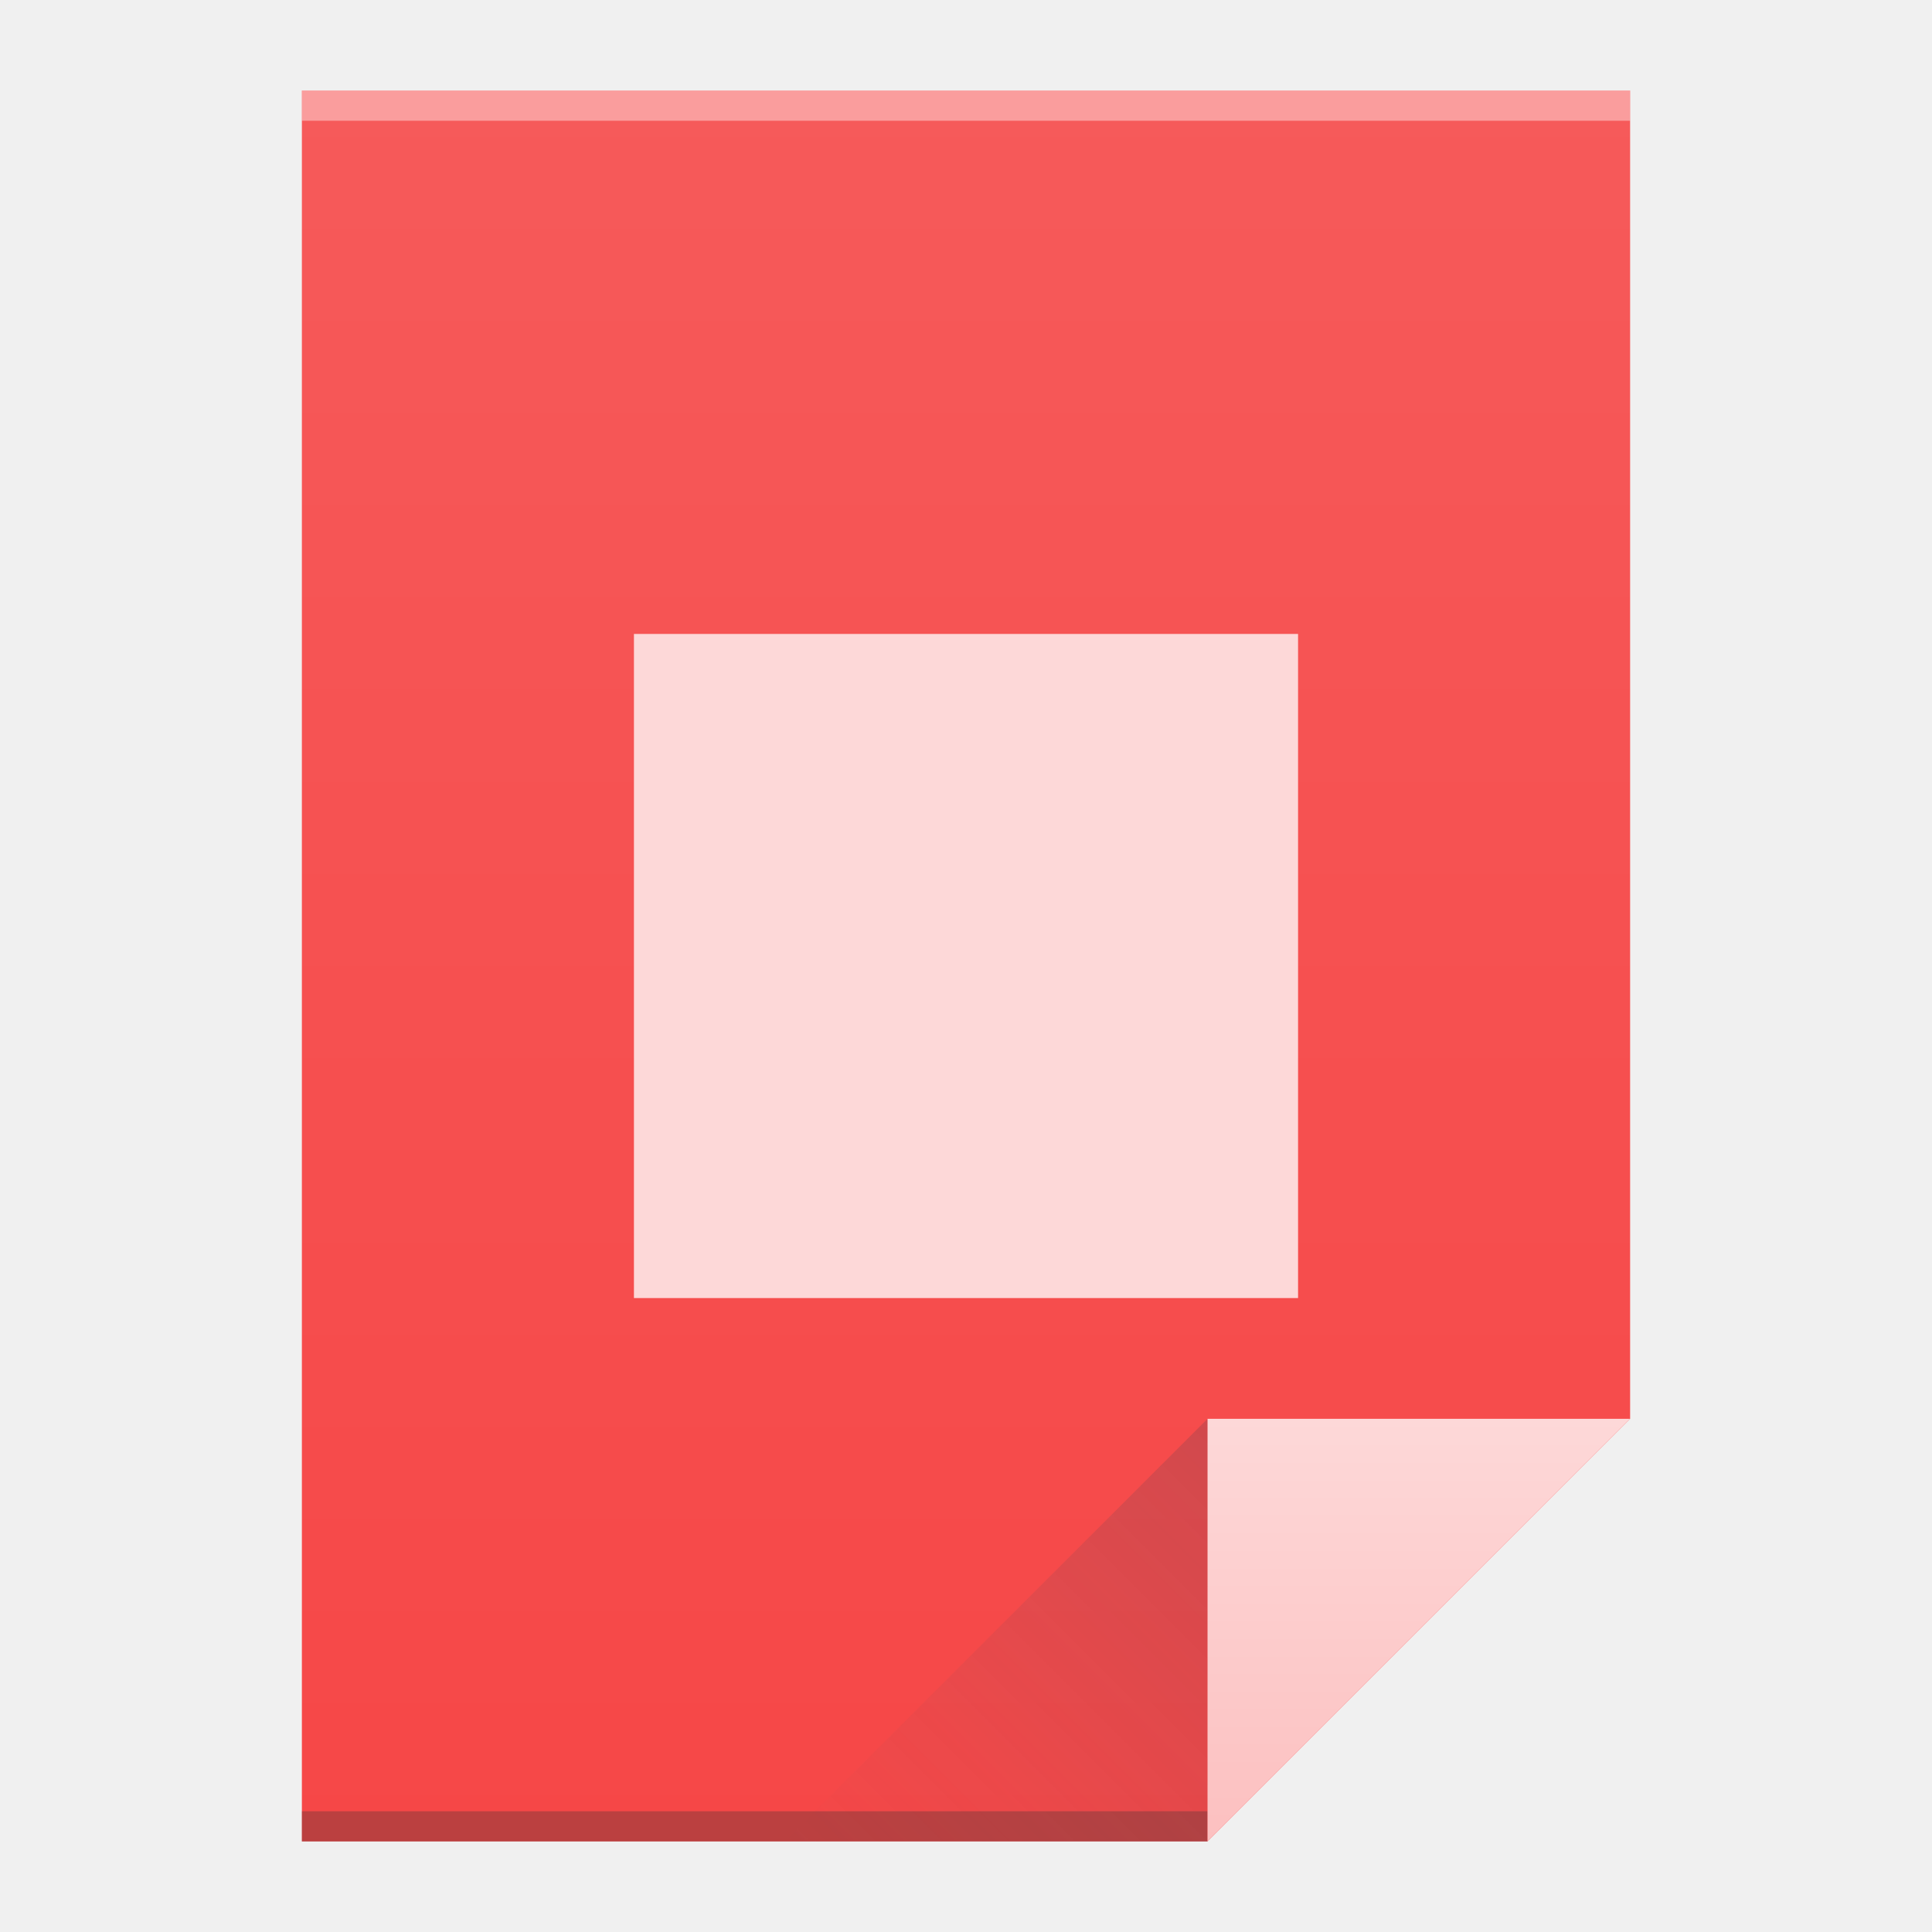
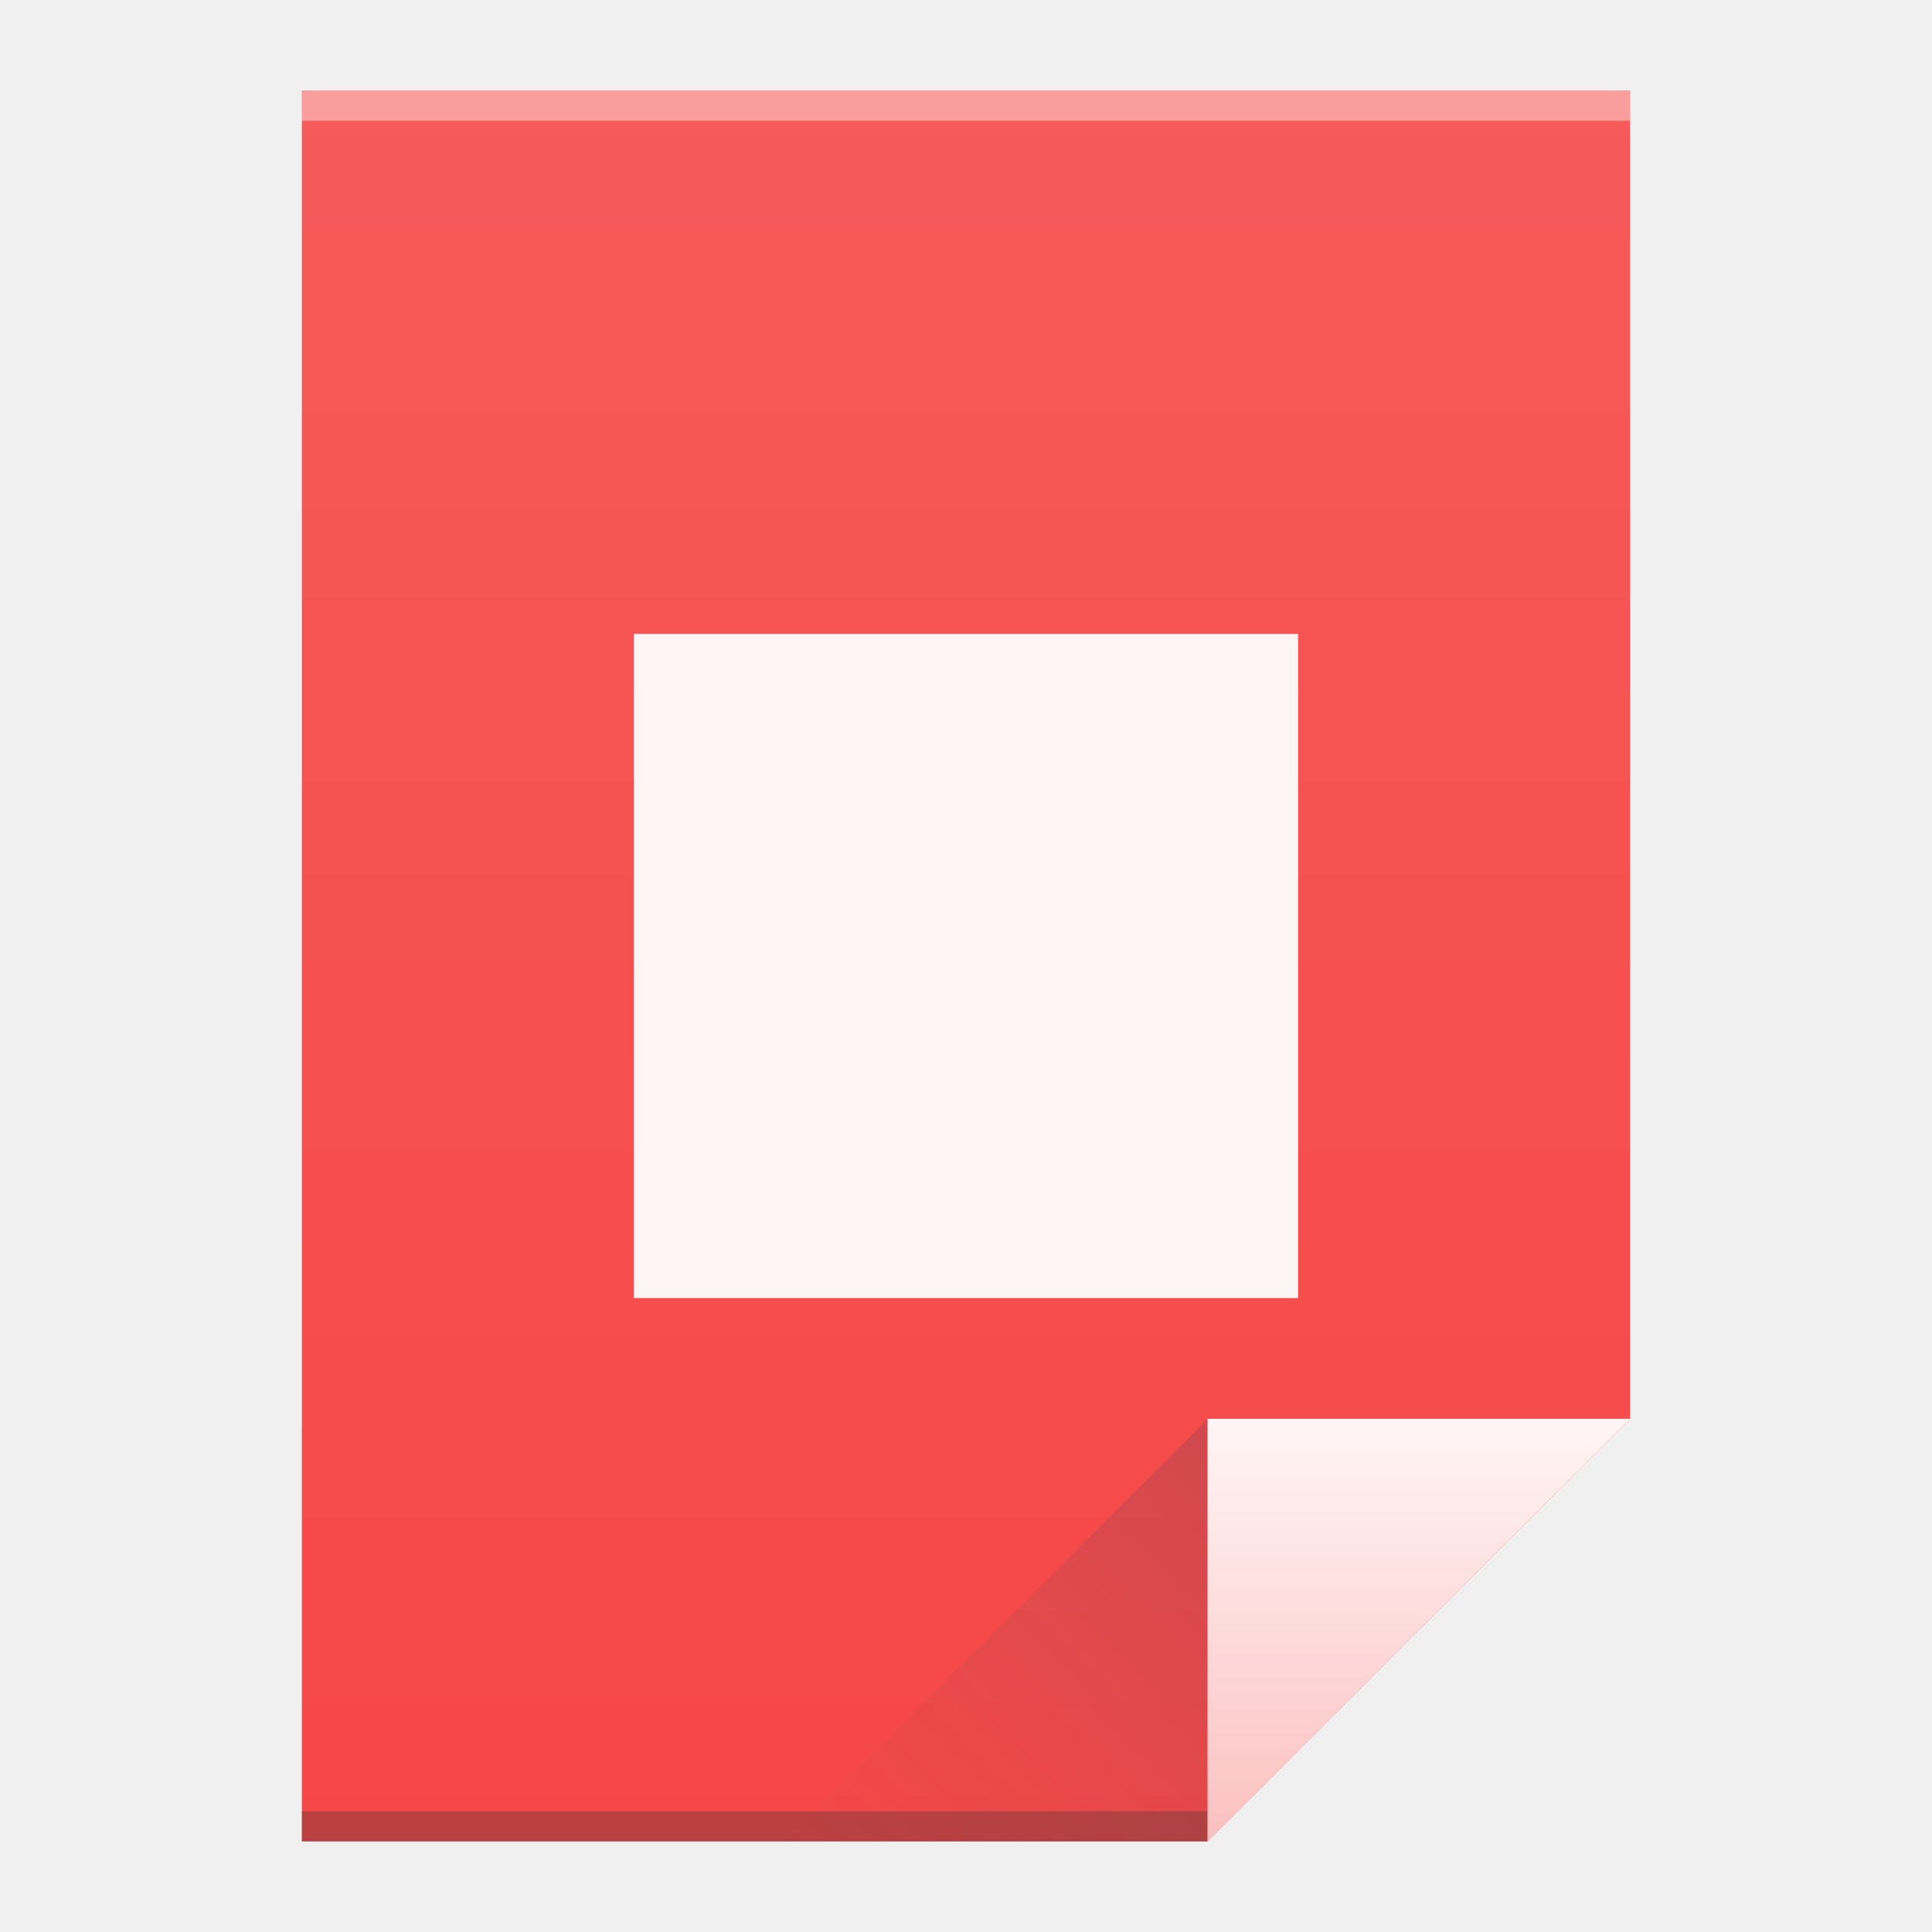
<svg xmlns="http://www.w3.org/2000/svg" xmlns:xlink="http://www.w3.org/1999/xlink" viewBox="0 0 64 64" id="svg2" version="1.1" width="64" height="64">
  <defs id="defs4">
    <linearGradient xlink:href="#linearGradient4300-2" id="linearGradient4306" x1="32" y1="61" x2="32" y2="3" gradientUnits="userSpaceOnUse" />
    <linearGradient gradientTransform="matrix(1,0,0,-1,-14,78)" xlink:href="#linearGradient4410" id="linearGradient4427" x1="54" y1="31" x2="40" y2="17" gradientUnits="userSpaceOnUse" />
    <linearGradient id="linearGradient4410">
      <stop style="stop-color:#383e51;stop-opacity:1" offset="0" id="stop4412" />
      <stop style="stop-color:#655c6f;stop-opacity:0" offset="1" id="stop4414" />
    </linearGradient>
    <linearGradient xlink:href="#linearGradient4351-4" id="linearGradient4357" x1="47" y1="61" x2="47" y2="47" gradientUnits="userSpaceOnUse" />
    <linearGradient id="linearGradient4351-4">
      <stop id="stop4353-4" offset="0" style="stop-color:#fcc0c0;stop-opacity:1" />
-       <stop id="stop4355-3" offset="1" style="stop-color:#fdd8d8;stop-opacity:1" />
+       <stop id="stop4355-3" offset="1" style="stop-color:#fff5f5;stop-opacity:1" />
    </linearGradient>
    <linearGradient id="linearGradient4300-2">
      <stop style="stop-color:#f64747;stop-opacity:1" offset="0" id="stop4302-4" />
      <stop style="stop-color:#f65a5a;stop-opacity:1" offset="1" id="stop4304-1" />
    </linearGradient>
  </defs>
  <path style="fill:url(#linearGradient4306);fill-opacity:1.0;stroke:none" d="M 10 3 L 10 61 L 40 61 L 54 47 L 54 17 L 54 3 L 40 3 L 10 3 z " id="rect3500" />
  <rect style="opacity:1;fill:#2e3132;fill-opacity:0.294;stroke:none" id="rect4169" width="30" height="1" x="10" y="60" />
  <rect style="opacity:1;fill:#ffffff;fill-opacity:0.41;stroke:none" id="rect4236" width="44" height="1" x="10" y="3" />
  <path style="fill:url(#linearGradient4357);fill-opacity:1.0;fill-rule:evenodd;stroke:none;stroke-width:1px;stroke-linecap:butt;stroke-linejoin:miter;stroke-opacity:1" d="M 54,47 40,61 40,47 Z" id="path4314" />
  <path id="path4320" d="M 26,61 40,47 40,61 Z" style="opacity:0.2;fill:url(#linearGradient4427);fill-opacity:1;fill-rule:evenodd;stroke:none;stroke-width:1px;stroke-linecap:butt;stroke-linejoin:miter;stroke-opacity:1" />
-   <rect style="opacity:1;fill:#fdd8d8;fill-opacity:1;stroke:none;stroke-opacity:1" id="rect4165" width="22" height="22" x="21" y="21" />
+   <rect style="opacity:1;fill:#fff5f5;fill-opacity:1;stroke:none;stroke-opacity:1" id="rect4165" width="22" height="22" x="21" y="21" />
  <rect y="21" x="64" height="22" width="22" id="rect4166" style="opacity:1;fill:#f64747;fill-opacity:1;stroke:none;stroke-opacity:1" />
</svg>
